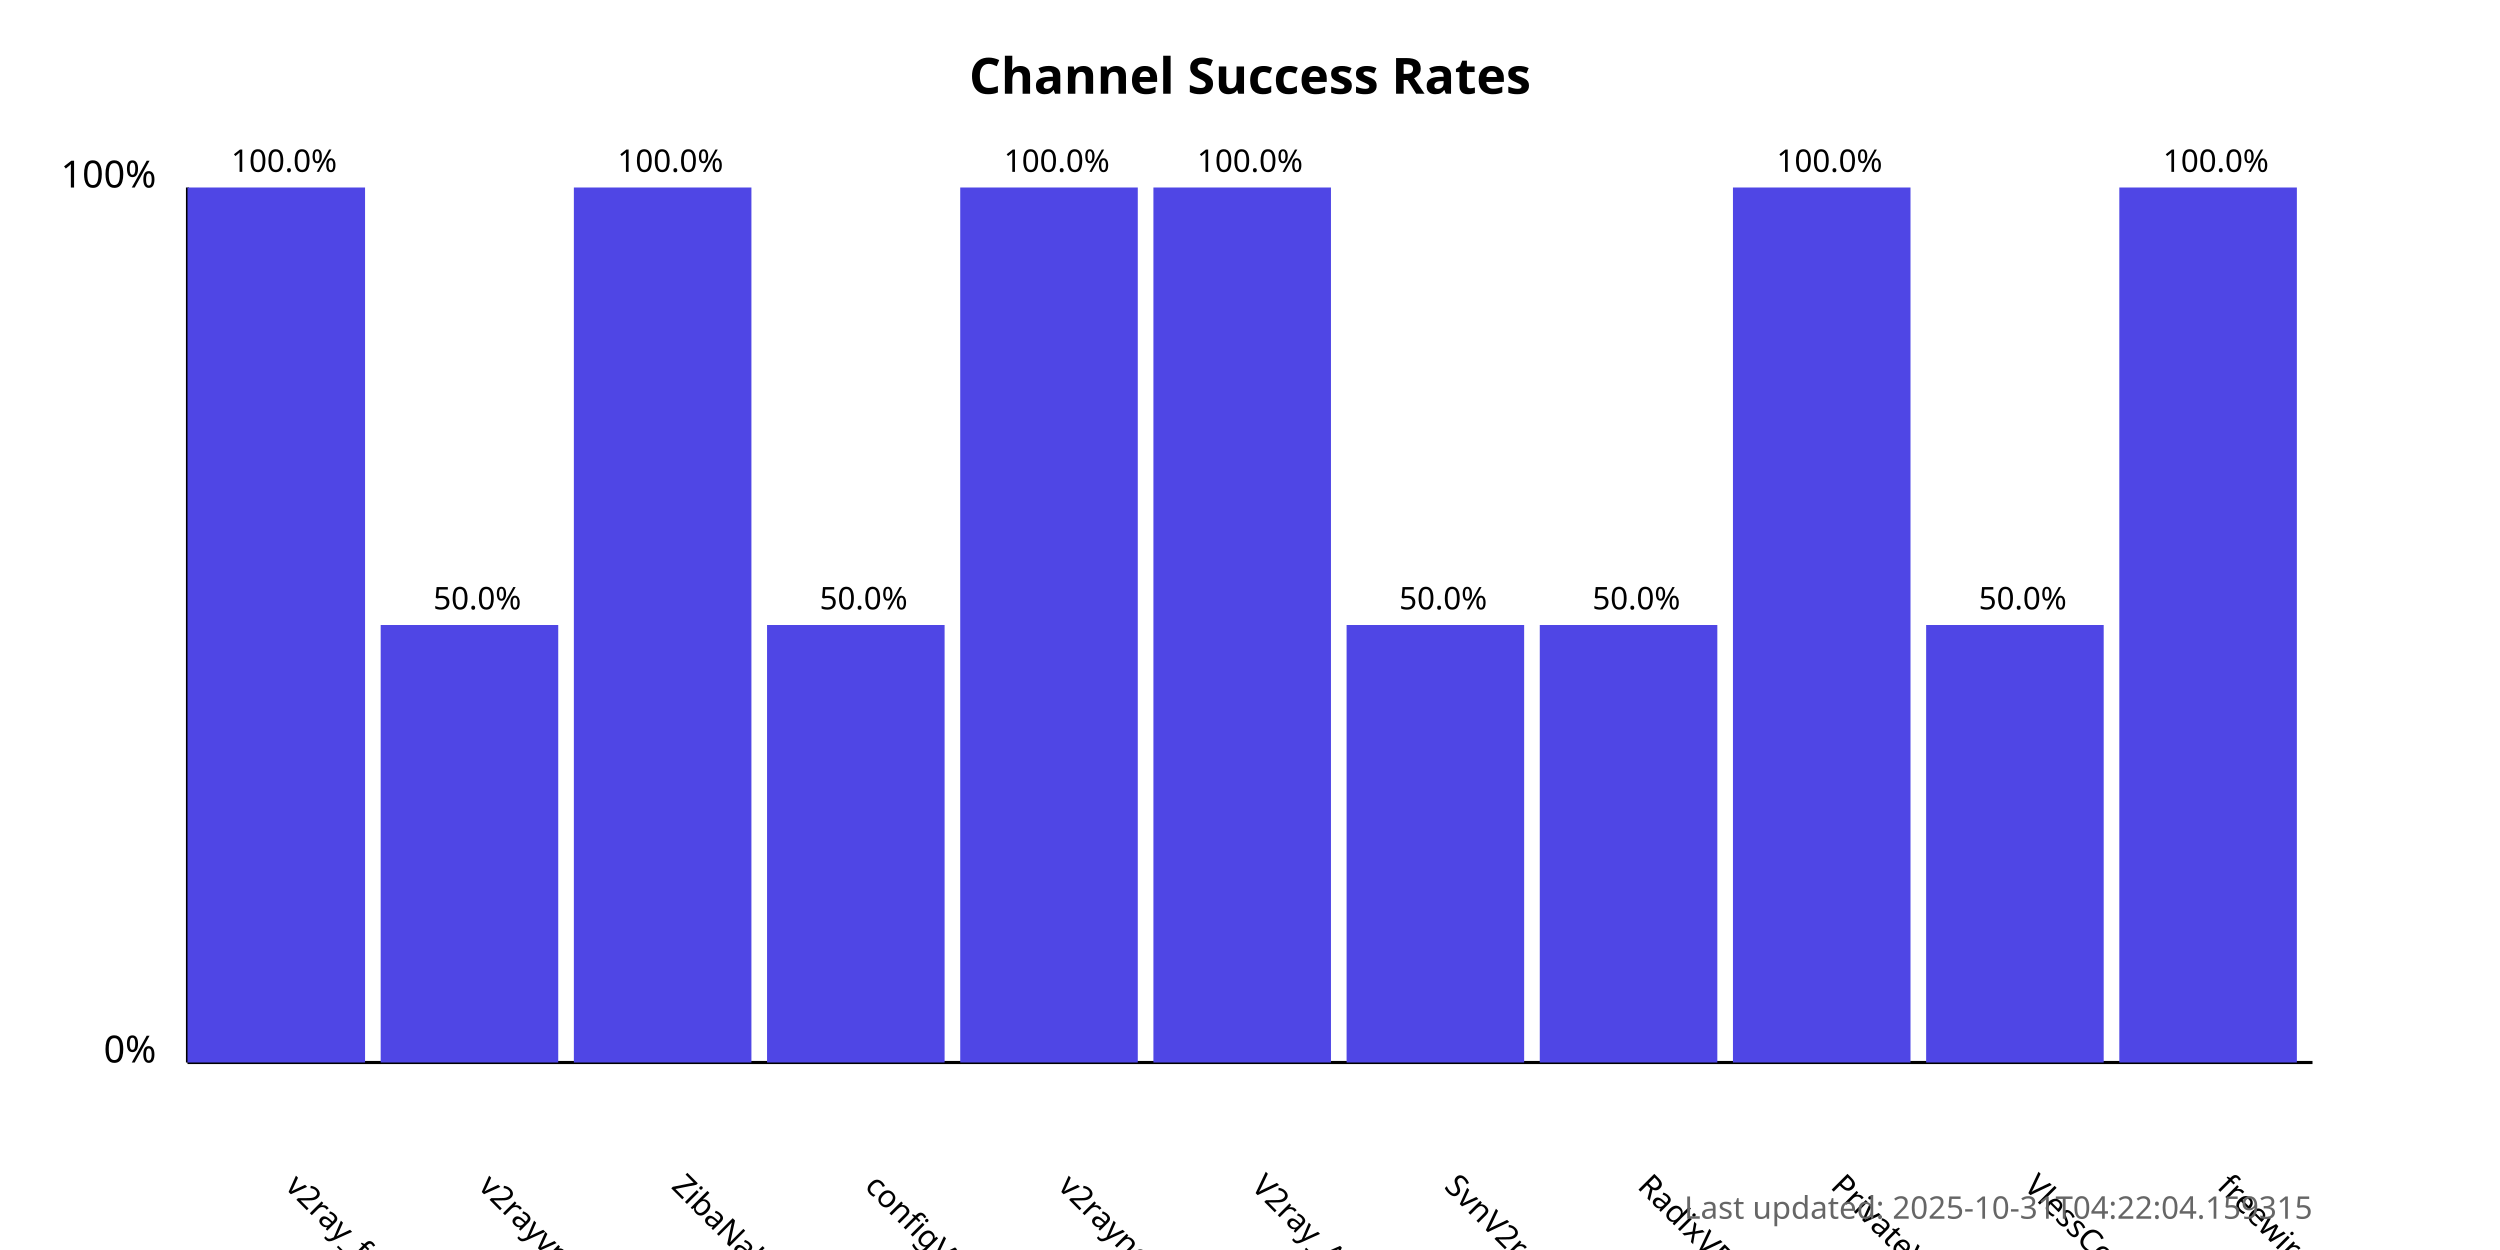
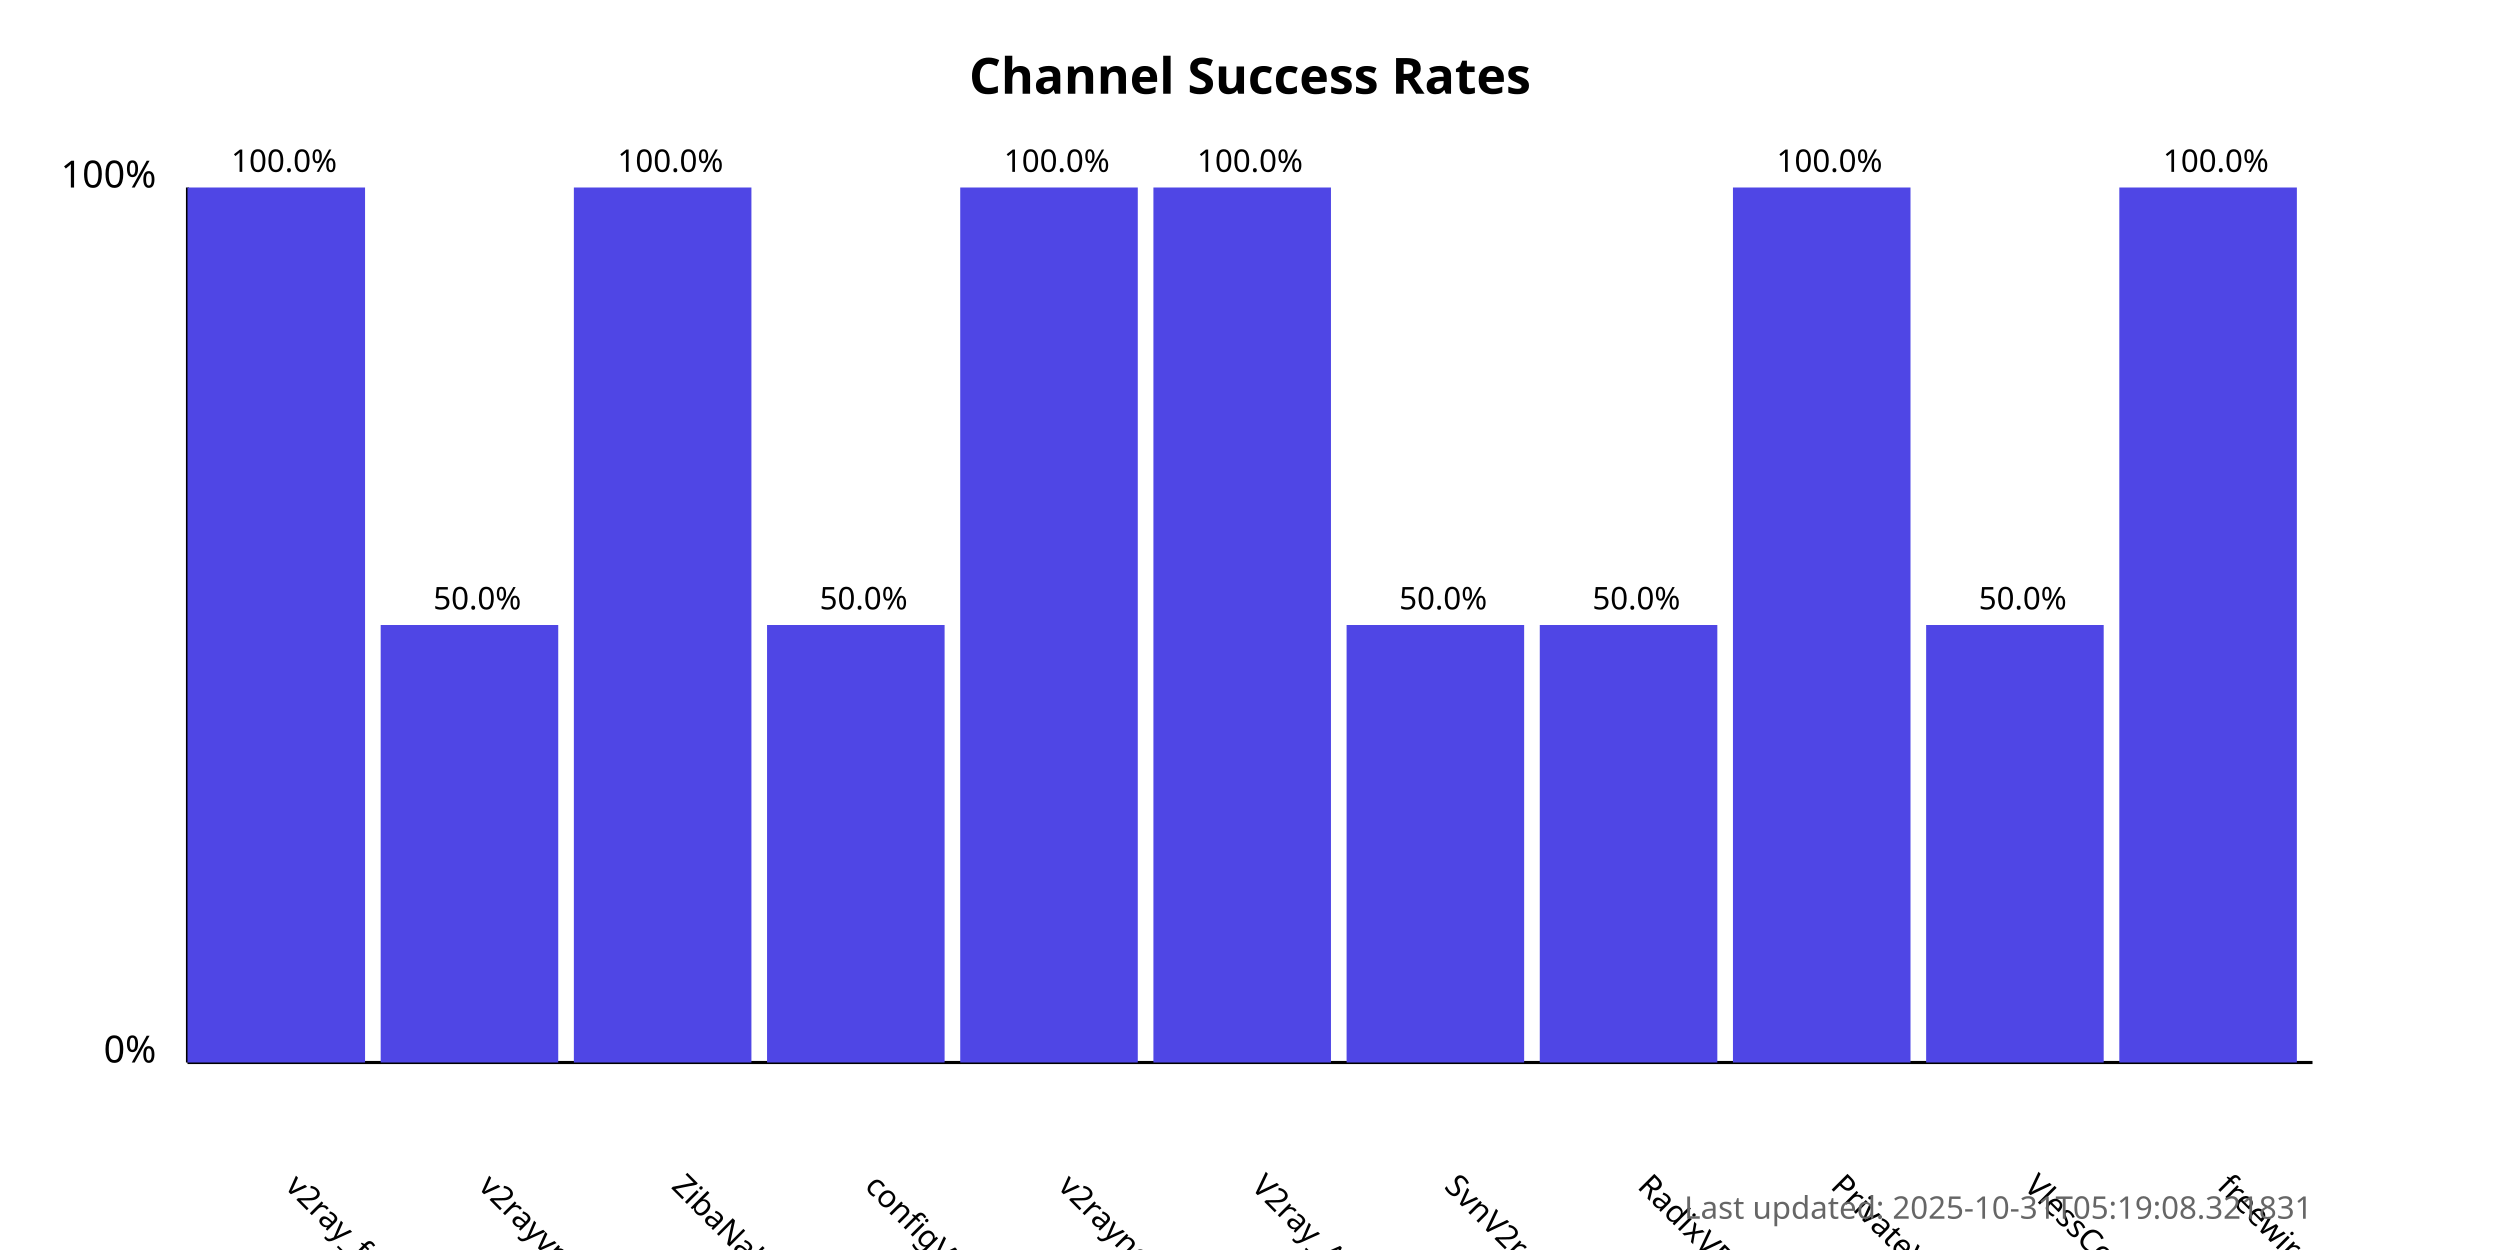
<svg xmlns="http://www.w3.org/2000/svg" width="800" height="400">
  <style>
            .chart-title { font: bold 16px sans-serif; }
            .axis-label { font: 12px sans-serif; }
            .tick-label { font: 10px sans-serif; }
            .bar { fill: #4f46e5; }
            .bar:hover { fill: #6366f1; }
            .timestamp { font: 10px sans-serif; fill: #666; }
        </style>
  <text x="400.0" y="30" text-anchor="middle" class="chart-title">
            Channel Success Rates
        </text>
  <line x1="60" y1="340" x2="60" y2="60" stroke="black" stroke-width="1" />
  <line x1="60" y1="340" x2="740" y2="340" stroke="black" stroke-width="1" />
  <text x="50" y="340" text-anchor="end" class="axis-label">0%</text>
  <text x="50" y="60" text-anchor="end" class="axis-label">100%</text>
  <g>
    <rect x="60" y="60.0" width="56.818" height="280.0" class="bar" />
    <text x="90.909" y="380" transform="rotate(45, 90.90909, 380)" text-anchor="start" class="tick-label">
                v2ray_free_conf
            </text>
    <text x="90.909" y="55.0" text-anchor="middle" class="tick-label">
                100.0%
            </text>
  </g>
  <g>
    <rect x="121.818" y="200.0" width="56.818" height="140.0" class="bar" />
    <text x="152.727" y="380" transform="rotate(45, 152.7273, 380)" text-anchor="start" class="tick-label">
                v2rayvpno
            </text>
    <text x="152.727" y="195.0" text-anchor="middle" class="tick-label">
                50.0%
            </text>
  </g>
  <g>
    <rect x="183.636" y="60.0" width="56.818" height="280.0" class="bar" />
    <text x="214.545" y="380" transform="rotate(45, 214.5455, 380)" text-anchor="start" class="tick-label">
                ZibaNabz
            </text>
    <text x="214.545" y="55.0" text-anchor="middle" class="tick-label">
                100.0%
            </text>
  </g>
  <g>
    <rect x="245.455" y="200.0" width="56.818" height="140.0" class="bar" />
    <text x="276.364" y="380" transform="rotate(45, 276.3636, 380)" text-anchor="start" class="tick-label">
                configV2rayForFree
            </text>
    <text x="276.364" y="195.0" text-anchor="middle" class="tick-label">
                50.0%
            </text>
  </g>
  <g>
    <rect x="307.273" y="60.0" width="56.818" height="280.0" class="bar" />
    <text x="338.182" y="380" transform="rotate(45, 338.1818, 380)" text-anchor="start" class="tick-label">
                v2rayngvpn
            </text>
    <text x="338.182" y="55.0" text-anchor="middle" class="tick-label">
                100.0%
            </text>
  </g>
  <g>
    <rect x="369.091" y="60.0" width="56.818" height="280.0" class="bar" />
    <text x="400.0" y="380" transform="rotate(45, 400.0, 380)" text-anchor="start" class="tick-label">
                V2ray_Alpha
            </text>
    <text x="400.0" y="55.0" text-anchor="middle" class="tick-label">
                100.0%
            </text>
  </g>
  <g>
    <rect x="430.909" y="200.0" width="56.818" height="140.0" class="bar" />
    <text x="461.818" y="380" transform="rotate(45, 461.8182, 380)" text-anchor="start" class="tick-label">
                SvnV2ray
            </text>
    <text x="461.818" y="195.0" text-anchor="middle" class="tick-label">
                50.0%
            </text>
  </g>
  <g>
    <rect x="492.727" y="200.0" width="56.818" height="140.0" class="bar" />
    <text x="523.636" y="380" transform="rotate(45, 523.6364, 380)" text-anchor="start" class="tick-label">
                RadixVPN
            </text>
    <text x="523.636" y="195.0" text-anchor="middle" class="tick-label">
                50.0%
            </text>
  </g>
  <g>
    <rect x="554.545" y="60.0" width="56.818" height="280.0" class="bar" />
    <text x="585.455" y="380" transform="rotate(45, 585.4545, 380)" text-anchor="start" class="tick-label">
                PrivateVPNs
            </text>
    <text x="585.455" y="55.0" text-anchor="middle" class="tick-label">
                100.0%
            </text>
  </g>
  <g>
    <rect x="616.364" y="200.0" width="56.818" height="140.0" class="bar" />
    <text x="647.273" y="380" transform="rotate(45, 647.2727, 380)" text-anchor="start" class="tick-label">
                VlessConfig
            </text>
    <text x="647.273" y="195.0" text-anchor="middle" class="tick-label">
                50.0%
            </text>
  </g>
  <g>
    <rect x="678.182" y="60.0" width="56.818" height="280.0" class="bar" />
    <text x="709.091" y="380" transform="rotate(45, 709.0909, 380)" text-anchor="start" class="tick-label">
                freewireguard
            </text>
    <text x="709.091" y="55.0" text-anchor="middle" class="tick-label">
                100.0%
            </text>
  </g>
  <text x="740" y="390" text-anchor="end" class="timestamp">
-             Last updated: 2025-10-31T04:22:04.159315
+             Last updated: 2025-10-31T05:19:08.321831
        </text>
</svg>
